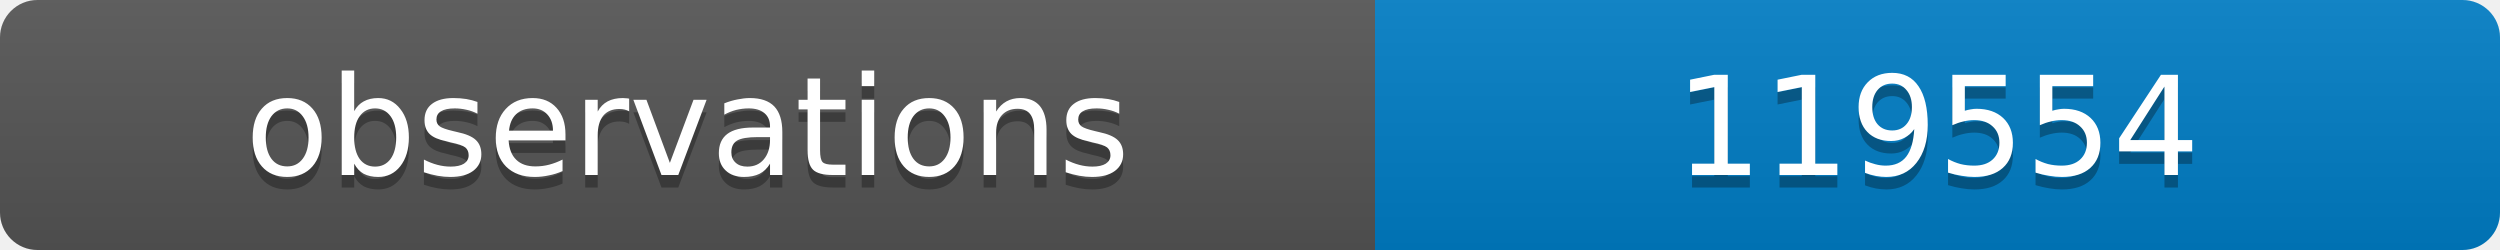
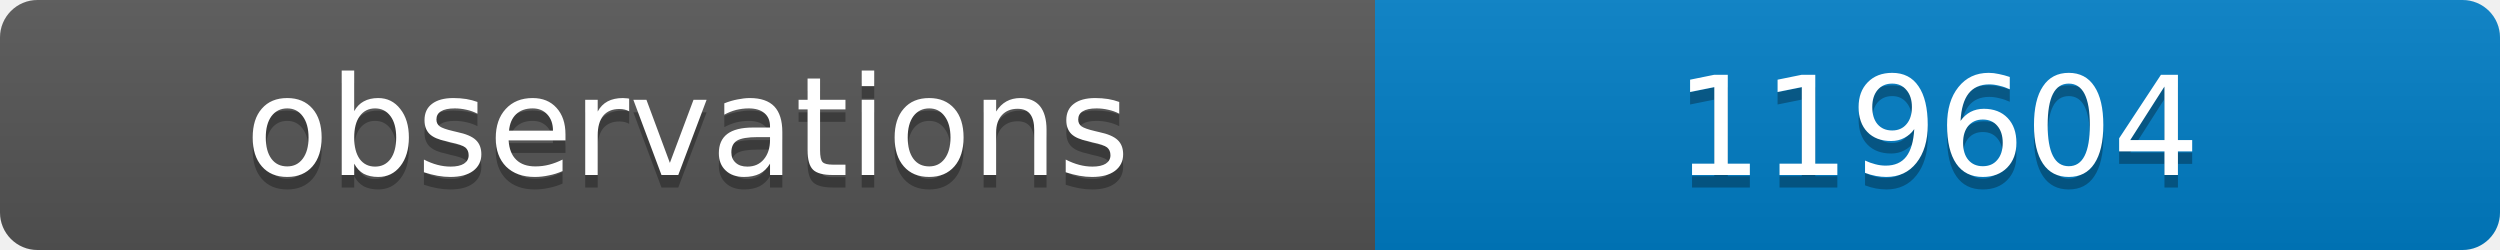
<svg xmlns="http://www.w3.org/2000/svg" width="200" height="20">
  <linearGradient id="b" x2="0" y2="100%">
    <stop offset="0" stop-color="#bbb" stop-opacity=".1" />
    <stop offset="1" stop-opacity=".1" />
  </linearGradient>
  <clipPath id="a">
    <rect width="200" height="20" rx="3" fill="#fff" />
  </clipPath>
  <g clip-path="url(#a)">
    <path fill="#555" d="M0 0h110v20H0z" />
    <path fill="#007ec6" d="M110 0h90v20H110z" />
    <path fill="url(#b)" d="M0 0h200v20H0z" />
  </g>
  <g fill="#fff" text-anchor="middle" font-family="DejaVu Sans,Verdana,Geneva,sans-serif" font-size="11">
    <text x="55" y="15" fill="#010101" fill-opacity=".3">observations</text>
    <text x="55" y="14">observations</text>
-     <text x="155" y="15" fill="#010101" fill-opacity=".3">119554</text>
-     <text x="155" y="14">119554</text>
+     <text x="155" y="15" fill="#010101" fill-opacity=".3">119604</text>
+     <text x="155" y="14">119604</text>
  </g>
</svg>
